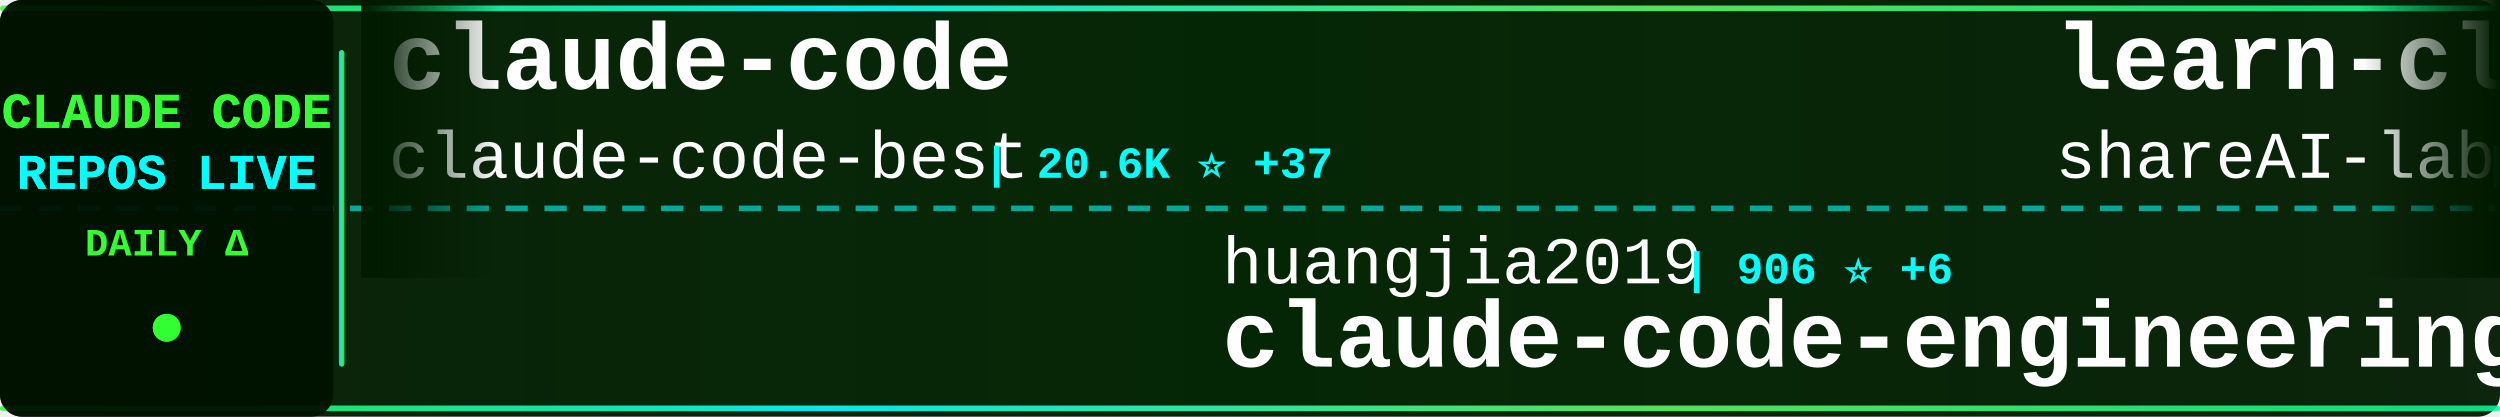
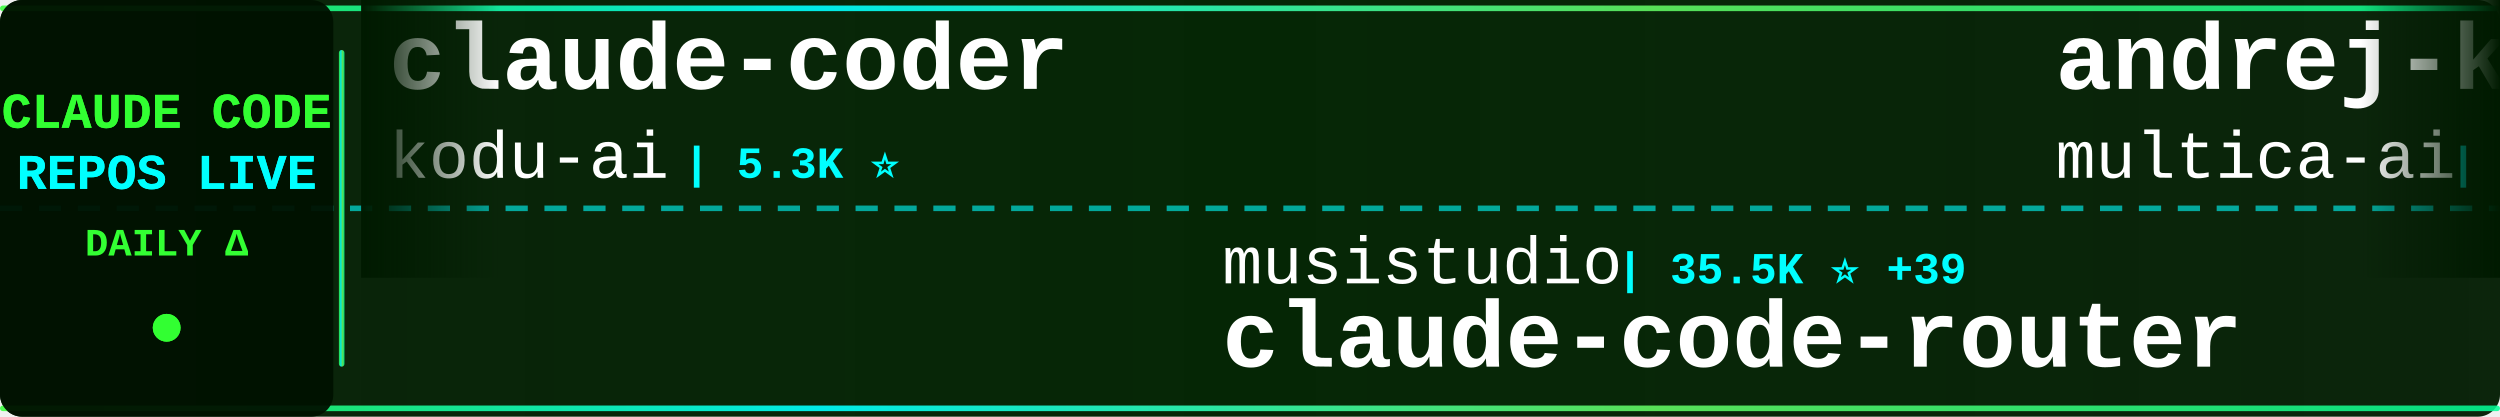
<svg xmlns="http://www.w3.org/2000/svg" width="900" height="150">
  <defs>
    <linearGradient id="tickerBg" x1="0%" y1="0%" x2="100%" y2="0%">
      <stop offset="0%" style="stop-color:#001a00;stop-opacity:0.95" />
      <stop offset="50%" style="stop-color:#002200;stop-opacity:0.98" />
      <stop offset="100%" style="stop-color:#001a00;stop-opacity:0.95" />
    </linearGradient>
    <linearGradient id="borderGrad" x1="0%" y1="0%" x2="100%" y2="0%">
      <stop offset="0%" style="stop-color:#33ff33;stop-opacity:0.85">
        <animate attributeName="stop-opacity" values="0.85;1;0.85" dur="2s" repeatCount="indefinite" />
      </stop>
      <stop offset="33%" style="stop-color:#00ffff;stop-opacity:0.9">
        <animate attributeName="stop-opacity" values="0.9;1;0.9" dur="2.2s" repeatCount="indefinite" />
      </stop>
      <stop offset="66%" style="stop-color:#66ff66;stop-opacity:0.85">
        <animate attributeName="stop-opacity" values="0.85;1;0.85" dur="1.8s" repeatCount="indefinite" />
      </stop>
      <stop offset="100%" style="stop-color:#00ff99;stop-opacity:0.85">
        <animate attributeName="stop-opacity" values="0.85;1;0.85" dur="2s" repeatCount="indefinite" />
      </stop>
    </linearGradient>
    <filter id="textGlow">
      <feGaussianBlur stdDeviation="0.1" result="coloredBlur" />
      <feMerge>
        <feMergeNode in="coloredBlur" />
        <feMergeNode in="SourceGraphic" />
      </feMerge>
    </filter>
    <filter id="metricGlow">
      <feGaussianBlur stdDeviation="0.2" result="coloredBlur" />
      <feMerge>
        <feMergeNode in="coloredBlur" />
        <feMergeNode in="SourceGraphic" />
      </feMerge>
    </filter>
    <linearGradient id="leftFade" x1="0%" y1="0%" x2="100%" y2="0%">
      <stop offset="0%" style="stop-color:#001a00;stop-opacity:1" />
      <stop offset="100%" style="stop-color:#001a00;stop-opacity:0" />
    </linearGradient>
    <linearGradient id="rightFade" x1="0%" y1="0%" x2="100%" y2="0%">
      <stop offset="0%" style="stop-color:#001a00;stop-opacity:0" />
      <stop offset="100%" style="stop-color:#001a00;stop-opacity:1" />
    </linearGradient>
  </defs>
  <rect width="900" height="150" fill="url(#tickerBg)" rx="8" />
  <rect x="0" y="2" width="900" height="2" fill="url(#borderGrad)" rx="1" />
  <rect x="0" y="146" width="900" height="2" fill="url(#borderGrad)" rx="1" />
  <line x1="0" y1="75" x2="900" y2="75" stroke="#00ffff" stroke-width="2" stroke-dasharray="8 6" opacity="0.6" />
  <rect x="0" y="0" width="120" height="150" fill="#001100" opacity="0.95" rx="8" />
  <text x="60" y="46" font-family="'Courier New', monospace" font-size="18" font-weight="bold" fill="#33ff33" text-anchor="middle" filter="url(#textGlow)">
    CLAUDE CODE
  </text>
  <text x="60" y="68" font-family="'Courier New', monospace" font-size="18" font-weight="bold" fill="#00ffff" text-anchor="middle" filter="url(#textGlow)">
    REPOS LIVE
  </text>
  <text x="60" y="92" font-family="'Courier New', monospace" font-size="14" font-weight="bold" fill="#33ff33" text-anchor="middle">
    DAILY Δ
  </text>
  <circle cx="60" cy="118" r="5" fill="#33ff33" filter="url(#metricGlow)">
    <animate attributeName="r" values="4;6;4" dur="1.5s" repeatCount="indefinite" />
    <animate attributeName="opacity" values="0.6;1;0.6" dur="1.5s" repeatCount="indefinite" />
  </circle>
  <rect x="122" y="18" width="2" height="114" fill="url(#borderGrad)" rx="1" />
  <clipPath id="tickerClip">
    <rect x="130" y="0" width="770" height="150" />
  </clipPath>
  <g clip-path="url(#tickerClip)">
    <g id="tickerItems">
      <animateTransform attributeName="transform" attributeType="XML" type="translate" from="0 0" to="-3000 0" dur="54s" repeatCount="indefinite" />
      <g transform="translate(0, 0)">
-         <text x="140" y="32" font-family="'Courier New', monospace" font-size="34" font-weight="bold" fill="#ffffff">claude-code</text>
-         <text x="140" y="64" font-family="'Courier New', monospace" font-size="24" font-weight="normal" fill="#ffffff" opacity="1.0">claude-code-best</text>
-         <text x="354" y="64" font-family="'Courier New', monospace" font-size="16" font-weight="bold" fill="#00ffff"> | 20.6K ⭐ +37</text>
+         <text x="140" y="32" font-family="'Courier New', monospace" font-size="34" font-weight="bold" fill="#ffffff">claude-coder</text>
+         <text x="140" y="64" font-family="'Courier New', monospace" font-size="24" font-weight="normal" fill="#ffffff" opacity="1.0">kodu-ai</text>
+         <text x="246" y="64" font-family="'Courier New', monospace" font-size="16" font-weight="bold" fill="#00ffff"> | 5.3K ⭐</text>
      </g>
      <g transform="translate(300, 0)">
-         <text x="140" y="102" font-family="'Courier New', monospace" font-size="24" font-weight="normal" fill="#ffffff" opacity="1.0">huangjia2019</text>
-         <text x="306" y="102" font-family="'Courier New', monospace" font-size="16" font-weight="bold" fill="#00ffff"> | 906 ⭐ +6</text>
-         <text x="140" y="132" font-family="'Courier New', monospace" font-size="34" font-weight="bold" fill="#ffffff">claude-code-engineering</text>
+         <text x="140" y="102" font-family="'Courier New', monospace" font-size="24" font-weight="normal" fill="#ffffff" opacity="1.0">musistudio</text>
+         <text x="282" y="102" font-family="'Courier New', monospace" font-size="16" font-weight="bold" fill="#00ffff"> | 35.5K ⭐ +39</text>
+         <text x="140" y="132" font-family="'Courier New', monospace" font-size="34" font-weight="bold" fill="#ffffff">claude-code-router</text>
      </g>
      <g transform="translate(600, 0)">
-         <text x="140" y="32" font-family="'Courier New', monospace" font-size="34" font-weight="bold" fill="#ffffff">learn-claude-code</text>
-         <text x="140" y="64" font-family="'Courier New', monospace" font-size="24" font-weight="normal" fill="#ffffff" opacity="1.0">shareAI-lab</text>
-         <text x="294" y="64" font-family="'Courier New', monospace" font-size="16" font-weight="bold" fill="#00ffff"> | 69.2K ⭐ +251</text>
+         <text x="140" y="32" font-family="'Courier New', monospace" font-size="34" font-weight="bold" fill="#ffffff">andrej-karpathy-skills</text>
+         <text x="140" y="64" font-family="'Courier New', monospace" font-size="24" font-weight="normal" fill="#ffffff" opacity="1.0">multica-ai</text>
+         <text x="282" y="64" font-family="'Courier New', monospace" font-size="16" font-weight="bold" fill="#00ffff"> | 185.1K ⭐ +600</text>
      </g>
      <g transform="translate(900, 0)">
-         <text x="140" y="102" font-family="'Courier New', monospace" font-size="24" font-weight="normal" fill="#ffffff" opacity="1.0">FlorianBruniaux</text>
-         <text x="342" y="102" font-family="'Courier New', monospace" font-size="16" font-weight="bold" fill="#00ffff"> | 5.3K ⭐ +10</text>
-         <text x="140" y="132" font-family="'Courier New', monospace" font-size="34" font-weight="bold" fill="#ffffff">claude-code-ultimate-gui...</text>
+         <text x="140" y="102" font-family="'Courier New', monospace" font-size="24" font-weight="normal" fill="#ffffff" opacity="1.0">Tinkeringg-Lab</text>
+         <text x="330" y="102" font-family="'Courier New', monospace" font-size="16" font-weight="bold" fill="#00ffff"> | 209 ⭐</text>
+         <text x="140" y="132" font-family="'Courier New', monospace" font-size="34" font-weight="bold" fill="#ffffff">claude-code</text>
      </g>
      <g transform="translate(1200, 0)">
-         <text x="140" y="32" font-family="'Courier New', monospace" font-size="34" font-weight="bold" fill="#ffffff">claude-howto</text>
-         <text x="140" y="64" font-family="'Courier New', monospace" font-size="24" font-weight="normal" fill="#ffffff" opacity="1.0">luongnv89</text>
-         <text x="270" y="64" font-family="'Courier New', monospace" font-size="16" font-weight="bold" fill="#00ffff"> | 39.0K ⭐ +94</text>
+         <text x="140" y="32" font-family="'Courier New', monospace" font-size="34" font-weight="bold" fill="#ffffff">claude-code-cli</text>
+         <text x="140" y="64" font-family="'Courier New', monospace" font-size="24" font-weight="normal" fill="#ffffff" opacity="1.0">huangserva</text>
+         <text x="282" y="64" font-family="'Courier New', monospace" font-size="16" font-weight="bold" fill="#00ffff"> | 613 ⭐ +1</text>
      </g>
      <g transform="translate(1500, 0)">
-         <text x="140" y="102" font-family="'Courier New', monospace" font-size="24" font-weight="normal" fill="#ffffff" opacity="1.0">pedrohcgs</text>
-         <text x="270" y="102" font-family="'Courier New', monospace" font-size="16" font-weight="bold" fill="#00ffff"> | 1.3K ⭐ +4</text>
-         <text x="140" y="132" font-family="'Courier New', monospace" font-size="34" font-weight="bold" fill="#ffffff">claude-code-my-workflow</text>
+         <text x="140" y="102" font-family="'Courier New', monospace" font-size="24" font-weight="normal" fill="#ffffff" opacity="1.0">jarmuine</text>
+         <text x="258" y="102" font-family="'Courier New', monospace" font-size="16" font-weight="bold" fill="#00ffff"> | 2.2K ⭐ +2</text>
+         <text x="140" y="132" font-family="'Courier New', monospace" font-size="34" font-weight="bold" fill="#ffffff">claude-code</text>
      </g>
      <g transform="translate(1800, 0)">
-         <text x="140" y="32" font-family="'Courier New', monospace" font-size="34" font-weight="bold" fill="#ffffff">claude-code-pm-course</text>
-         <text x="140" y="64" font-family="'Courier New', monospace" font-size="24" font-weight="normal" fill="#ffffff" opacity="1.0">carlvellotti</text>
-         <text x="306" y="64" font-family="'Courier New', monospace" font-size="16" font-weight="bold" fill="#00ffff"> | 2.1K ⭐ +2</text>
+         <text x="140" y="32" font-family="'Courier New', monospace" font-size="34" font-weight="bold" fill="#ffffff">claude-code-engineering</text>
+         <text x="140" y="64" font-family="'Courier New', monospace" font-size="24" font-weight="normal" fill="#ffffff" opacity="1.0">huangjia2019</text>
+         <text x="306" y="64" font-family="'Courier New', monospace" font-size="16" font-weight="bold" fill="#00ffff"> | 906 ⭐ +5</text>
      </g>
      <g transform="translate(2100, 0)">
-         <text x="140" y="102" font-family="'Courier New', monospace" font-size="24" font-weight="normal" fill="#ffffff" opacity="1.0">nicedreamzapp</text>
-         <text x="318" y="102" font-family="'Courier New', monospace" font-size="16" font-weight="bold" fill="#00ffff"> | 2.9K ⭐ +3</text>
-         <text x="140" y="132" font-family="'Courier New', monospace" font-size="34" font-weight="bold" fill="#ffffff">claude-code-local</text>
+         <text x="140" y="102" font-family="'Courier New', monospace" font-size="24" font-weight="normal" fill="#ffffff" opacity="1.0">yasasbanukaofficial</text>
+         <text x="390" y="102" font-family="'Courier New', monospace" font-size="16" font-weight="bold" fill="#00ffff"> | 3.6K ⭐ +6</text>
+         <text x="140" y="132" font-family="'Courier New', monospace" font-size="34" font-weight="bold" fill="#ffffff">claude-code</text>
      </g>
      <g transform="translate(2400, 0)">
        <text x="140" y="32" font-family="'Courier New', monospace" font-size="34" font-weight="bold" fill="#ffffff">claude-code</text>
-         <text x="140" y="64" font-family="'Courier New', monospace" font-size="24" font-weight="normal" fill="#ffffff" opacity="1.0">lowcortisolprogrammer</text>
-         <text x="414" y="64" font-family="'Courier New', monospace" font-size="16" font-weight="bold" fill="#00ffff"> | 171 ⭐</text>
+         <text x="140" y="64" font-family="'Courier New', monospace" font-size="24" font-weight="normal" fill="#ffffff" opacity="1.0">tanbiralam</text>
+         <text x="282" y="64" font-family="'Courier New', monospace" font-size="16" font-weight="bold" fill="#00ffff"> | 2.0K ⭐ +9</text>
      </g>
      <g transform="translate(2700, 0)">
-         <text x="140" y="102" font-family="'Courier New', monospace" font-size="24" font-weight="normal" fill="#ffffff" opacity="1.0">chauncygu</text>
-         <text x="270" y="102" font-family="'Courier New', monospace" font-size="16" font-weight="bold" fill="#00ffff"> | 2.7K ⭐ +5</text>
-         <text x="140" y="132" font-family="'Courier New', monospace" font-size="34" font-weight="bold" fill="#ffffff">collection-claude-code-s...</text>
+         <text x="140" y="102" font-family="'Courier New', monospace" font-size="24" font-weight="normal" fill="#ffffff" opacity="1.0">luongnv89</text>
+         <text x="270" y="102" font-family="'Courier New', monospace" font-size="16" font-weight="bold" fill="#00ffff"> | 39.0K ⭐ +88</text>
+         <text x="140" y="132" font-family="'Courier New', monospace" font-size="34" font-weight="bold" fill="#ffffff">claude-howto</text>
      </g>
      <g transform="translate(3000, 0)">
-         <text x="140" y="32" font-family="'Courier New', monospace" font-size="34" font-weight="bold" fill="#ffffff">claude-code</text>
-         <text x="140" y="64" font-family="'Courier New', monospace" font-size="24" font-weight="normal" fill="#ffffff" opacity="1.0">claude-code-best</text>
-         <text x="354" y="64" font-family="'Courier New', monospace" font-size="16" font-weight="bold" fill="#00ffff"> | 20.6K ⭐ +37</text>
+         <text x="140" y="32" font-family="'Courier New', monospace" font-size="34" font-weight="bold" fill="#ffffff">claude-coder</text>
+         <text x="140" y="64" font-family="'Courier New', monospace" font-size="24" font-weight="normal" fill="#ffffff" opacity="1.0">kodu-ai</text>
+         <text x="246" y="64" font-family="'Courier New', monospace" font-size="16" font-weight="bold" fill="#00ffff"> | 5.3K ⭐</text>
      </g>
      <g transform="translate(3300, 0)">
-         <text x="140" y="102" font-family="'Courier New', monospace" font-size="24" font-weight="normal" fill="#ffffff" opacity="1.0">huangjia2019</text>
-         <text x="306" y="102" font-family="'Courier New', monospace" font-size="16" font-weight="bold" fill="#00ffff"> | 906 ⭐ +6</text>
-         <text x="140" y="132" font-family="'Courier New', monospace" font-size="34" font-weight="bold" fill="#ffffff">claude-code-engineering</text>
+         <text x="140" y="102" font-family="'Courier New', monospace" font-size="24" font-weight="normal" fill="#ffffff" opacity="1.0">musistudio</text>
+         <text x="282" y="102" font-family="'Courier New', monospace" font-size="16" font-weight="bold" fill="#00ffff"> | 35.5K ⭐ +39</text>
+         <text x="140" y="132" font-family="'Courier New', monospace" font-size="34" font-weight="bold" fill="#ffffff">claude-code-router</text>
      </g>
      <g transform="translate(3600, 0)">
-         <text x="140" y="32" font-family="'Courier New', monospace" font-size="34" font-weight="bold" fill="#ffffff">learn-claude-code</text>
-         <text x="140" y="64" font-family="'Courier New', monospace" font-size="24" font-weight="normal" fill="#ffffff" opacity="1.0">shareAI-lab</text>
-         <text x="294" y="64" font-family="'Courier New', monospace" font-size="16" font-weight="bold" fill="#00ffff"> | 69.2K ⭐ +251</text>
+         <text x="140" y="32" font-family="'Courier New', monospace" font-size="34" font-weight="bold" fill="#ffffff">andrej-karpathy-skills</text>
+         <text x="140" y="64" font-family="'Courier New', monospace" font-size="24" font-weight="normal" fill="#ffffff" opacity="1.0">multica-ai</text>
+         <text x="282" y="64" font-family="'Courier New', monospace" font-size="16" font-weight="bold" fill="#00ffff"> | 185.1K ⭐ +600</text>
      </g>
      <g transform="translate(3900, 0)">
-         <text x="140" y="102" font-family="'Courier New', monospace" font-size="24" font-weight="normal" fill="#ffffff" opacity="1.0">FlorianBruniaux</text>
-         <text x="342" y="102" font-family="'Courier New', monospace" font-size="16" font-weight="bold" fill="#00ffff"> | 5.3K ⭐ +10</text>
-         <text x="140" y="132" font-family="'Courier New', monospace" font-size="34" font-weight="bold" fill="#ffffff">claude-code-ultimate-gui...</text>
+         <text x="140" y="102" font-family="'Courier New', monospace" font-size="24" font-weight="normal" fill="#ffffff" opacity="1.0">Tinkeringg-Lab</text>
+         <text x="330" y="102" font-family="'Courier New', monospace" font-size="16" font-weight="bold" fill="#00ffff"> | 209 ⭐</text>
+         <text x="140" y="132" font-family="'Courier New', monospace" font-size="34" font-weight="bold" fill="#ffffff">claude-code</text>
      </g>
    </g>
  </g>
  <rect x="130" y="0" width="50" height="100" fill="url(#leftFade)" />
  <rect x="850" y="0" width="50" height="100" fill="url(#rightFade)" />
</svg>
